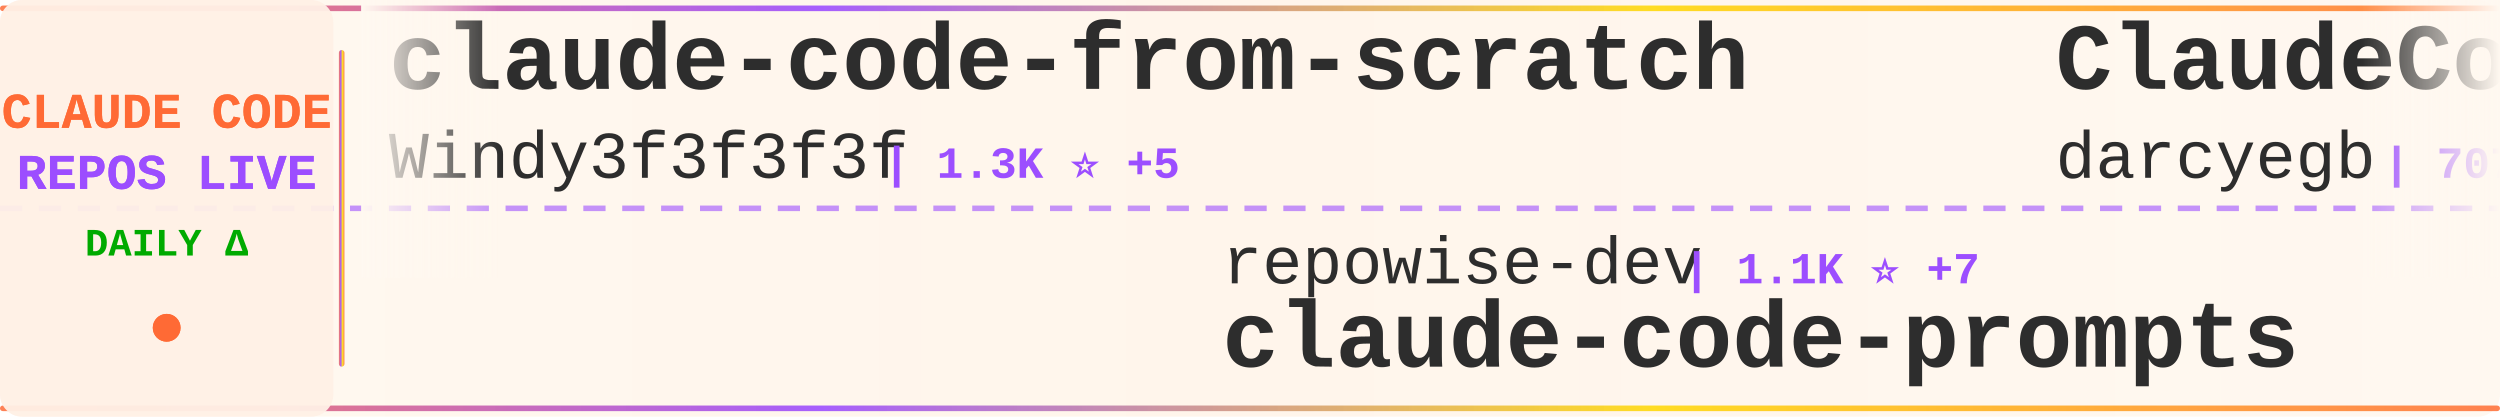
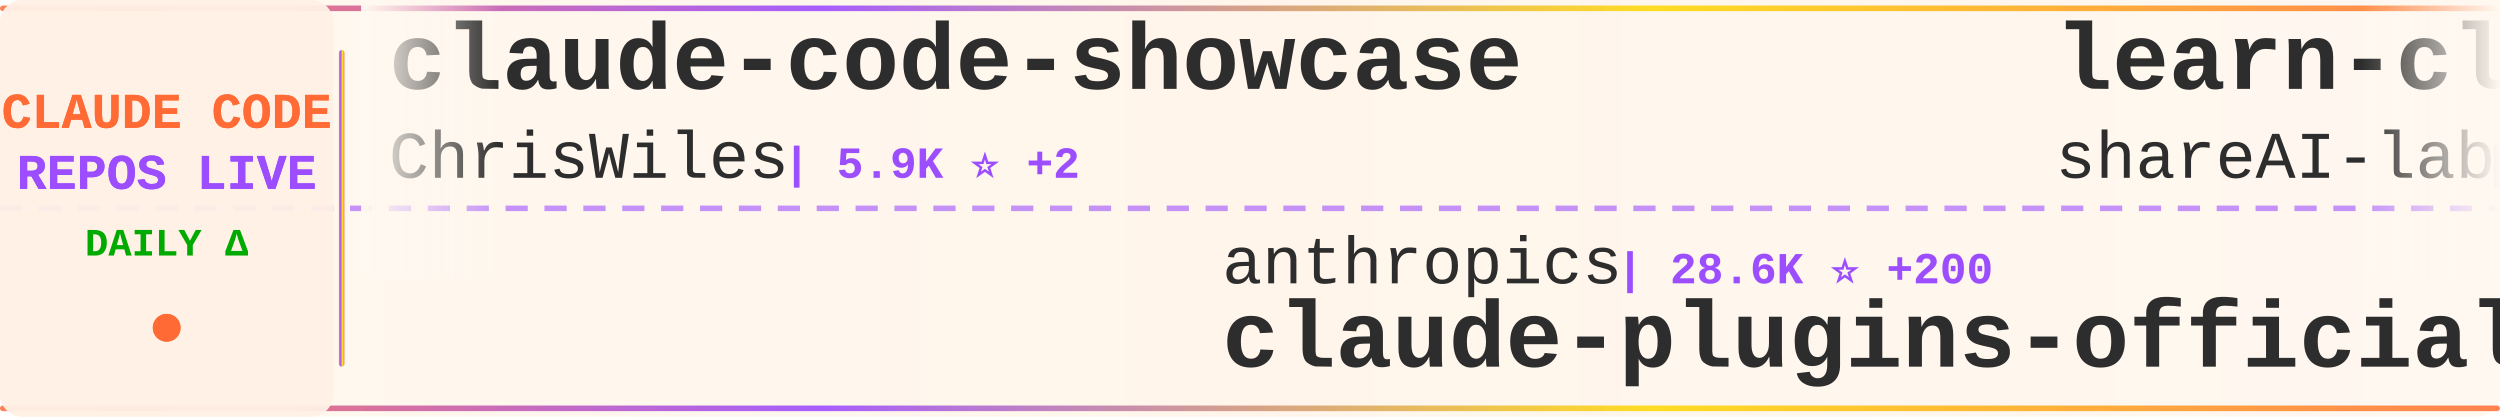
<svg xmlns="http://www.w3.org/2000/svg" width="900" height="150">
  <defs>
    <linearGradient id="tickerBg" x1="0%" y1="0%" x2="100%" y2="0%">
      <stop offset="0%" style="stop-color:#fff8f0;stop-opacity:0.98" />
      <stop offset="50%" style="stop-color:#fff5eb;stop-opacity:1" />
      <stop offset="100%" style="stop-color:#fff8f0;stop-opacity:0.98" />
    </linearGradient>
    <linearGradient id="borderGrad" x1="0%" y1="0%" x2="100%" y2="0%">
      <stop offset="0%" style="stop-color:#FF6B35;stop-opacity:0.85">
        <animate attributeName="stop-opacity" values="0.85;1;0.85" dur="2s" repeatCount="indefinite" />
      </stop>
      <stop offset="33%" style="stop-color:#9C4EFF;stop-opacity:0.9">
        <animate attributeName="stop-opacity" values="0.9;1;0.9" dur="2.2s" repeatCount="indefinite" />
      </stop>
      <stop offset="66%" style="stop-color:#FFD700;stop-opacity:0.85">
        <animate attributeName="stop-opacity" values="0.85;1;0.85" dur="1.8s" repeatCount="indefinite" />
      </stop>
      <stop offset="100%" style="stop-color:#FF6B35;stop-opacity:0.85">
        <animate attributeName="stop-opacity" values="0.85;1;0.85" dur="2s" repeatCount="indefinite" />
      </stop>
    </linearGradient>
    <filter id="textGlow">
      <feGaussianBlur stdDeviation="0.15" result="coloredBlur" />
      <feMerge>
        <feMergeNode in="coloredBlur" />
        <feMergeNode in="SourceGraphic" />
      </feMerge>
    </filter>
    <filter id="metricGlow">
      <feGaussianBlur stdDeviation="0.2" result="coloredBlur" />
      <feMerge>
        <feMergeNode in="coloredBlur" />
        <feMergeNode in="SourceGraphic" />
      </feMerge>
    </filter>
    <linearGradient id="leftFade" x1="0%" y1="0%" x2="100%" y2="0%">
      <stop offset="0%" style="stop-color:#fff8f0;stop-opacity:1" />
      <stop offset="100%" style="stop-color:#fff8f0;stop-opacity:0" />
    </linearGradient>
    <linearGradient id="rightFade" x1="0%" y1="0%" x2="100%" y2="0%">
      <stop offset="0%" style="stop-color:#fff8f0;stop-opacity:0" />
      <stop offset="100%" style="stop-color:#fff8f0;stop-opacity:1" />
    </linearGradient>
  </defs>
  <rect width="900" height="150" fill="url(#tickerBg)" rx="8" />
  <rect x="0" y="2" width="900" height="2" fill="url(#borderGrad)" rx="1" />
  <rect x="0" y="146" width="900" height="2" fill="url(#borderGrad)" rx="1" />
  <line x1="0" y1="75" x2="900" y2="75" stroke="#9C4EFF" stroke-width="2" stroke-dasharray="8 6" opacity="0.6" />
  <rect x="0" y="0" width="120" height="150" fill="#fff0e6" opacity="0.95" rx="8" />
  <text x="60" y="46" font-family="'Courier New', monospace" font-size="18" font-weight="bold" fill="#FF6B35" text-anchor="middle" filter="url(#textGlow)">
    CLAUDE CODE
  </text>
  <text x="60" y="68" font-family="'Courier New', monospace" font-size="18" font-weight="bold" fill="#9C4EFF" text-anchor="middle" filter="url(#textGlow)">
    REPOS LIVE
  </text>
  <text x="60" y="92" font-family="'Courier New', monospace" font-size="14" font-weight="bold" fill="#00aa00" text-anchor="middle">
    DAILY Δ
  </text>
  <circle cx="60" cy="118" r="5" fill="#FF6B35" filter="url(#metricGlow)">
    <animate attributeName="r" values="4;6;4" dur="1.5s" repeatCount="indefinite" />
    <animate attributeName="opacity" values="0.6;1;0.6" dur="1.5s" repeatCount="indefinite" />
  </circle>
  <rect x="122" y="18" width="2" height="114" fill="url(#borderGrad)" rx="1" />
  <clipPath id="tickerClip">
    <rect x="130" y="0" width="770" height="150" />
  </clipPath>
  <g clip-path="url(#tickerClip)">
    <g id="tickerItems">
      <animateTransform attributeName="transform" attributeType="XML" type="translate" from="0 0" to="-3000 0" dur="54s" repeatCount="indefinite" />
      <g transform="translate(0, 0)">
-         <text x="140" y="32" font-family="'Courier New', monospace" font-size="34" font-weight="bold" fill="#2d2d2d">claude-code-from-scratch</text>
-         <text x="140" y="64" font-family="'Courier New', monospace" font-size="24" font-weight="normal" fill="#2d2d2d" opacity="1.0">Windy3f3f3f3f</text>
-         <text x="318" y="64" font-family="'Courier New', monospace" font-size="16" font-weight="bold" fill="#9C4EFF"> | 1.3K ⭐ +5</text>
+         <text x="140" y="32" font-family="'Courier New', monospace" font-size="34" font-weight="bold" fill="#2d2d2d">claude-code-showcase</text>
+         <text x="140" y="64" font-family="'Courier New', monospace" font-size="24" font-weight="normal" fill="#2d2d2d" opacity="1.0">ChrisWiles</text>
+         <text x="282" y="64" font-family="'Courier New', monospace" font-size="16" font-weight="bold" fill="#9C4EFF"> | 5.9K ⭐ +2</text>
      </g>
      <g transform="translate(300, 0)">
-         <text x="140" y="102" font-family="'Courier New', monospace" font-size="24" font-weight="normal" fill="#2d2d2d" opacity="1.0">repowise-dev</text>
-         <text x="306" y="102" font-family="'Courier New', monospace" font-size="16" font-weight="bold" fill="#9C4EFF"> | 1.1K ⭐ +7</text>
-         <text x="140" y="132" font-family="'Courier New', monospace" font-size="34" font-weight="bold" fill="#2d2d2d">claude-code-prompts</text>
+         <text x="140" y="102" font-family="'Courier New', monospace" font-size="24" font-weight="normal" fill="#2d2d2d" opacity="1.0">anthropics</text>
+         <text x="282" y="102" font-family="'Courier New', monospace" font-size="16" font-weight="bold" fill="#9C4EFF"> | 28.6K ⭐ +200</text>
+         <text x="140" y="132" font-family="'Courier New', monospace" font-size="34" font-weight="bold" fill="#2d2d2d">claude-plugins-official</text>
      </g>
      <g transform="translate(600, 0)">
-         <text x="140" y="32" font-family="'Courier New', monospace" font-size="34" font-weight="bold" fill="#2d2d2d">ClaudeCodeAgents</text>
-         <text x="140" y="64" font-family="'Courier New', monospace" font-size="24" font-weight="normal" fill="#2d2d2d" opacity="1.0">darcyegb</text>
-         <text x="258" y="64" font-family="'Courier New', monospace" font-size="16" font-weight="bold" fill="#9C4EFF"> | 707 ⭐ +3</text>
+         <text x="140" y="32" font-family="'Courier New', monospace" font-size="34" font-weight="bold" fill="#2d2d2d">learn-claude-code</text>
+         <text x="140" y="64" font-family="'Courier New', monospace" font-size="24" font-weight="normal" fill="#2d2d2d" opacity="1.0">shareAI-lab</text>
+         <text x="294" y="64" font-family="'Courier New', monospace" font-size="16" font-weight="bold" fill="#9C4EFF"> | 63.6K ⭐ +255</text>
      </g>
      <g transform="translate(900, 0)">
        <text x="140" y="102" font-family="'Courier New', monospace" font-size="24" font-weight="normal" fill="#2d2d2d" opacity="1.0">fazxes</text>
        <text x="234" y="102" font-family="'Courier New', monospace" font-size="16" font-weight="bold" fill="#9C4EFF"> | 218 ⭐</text>
        <text x="140" y="132" font-family="'Courier New', monospace" font-size="34" font-weight="bold" fill="#2d2d2d">Claude-code</text>
      </g>
      <g transform="translate(1200, 0)">
+         <text x="140" y="32" font-family="'Courier New', monospace" font-size="34" font-weight="bold" fill="#2d2d2d">claude-code-action</text>
+         <text x="140" y="64" font-family="'Courier New', monospace" font-size="24" font-weight="normal" fill="#2d2d2d" opacity="1.0">anthropics</text>
+         <text x="282" y="64" font-family="'Courier New', monospace" font-size="16" font-weight="bold" fill="#9C4EFF"> | 7.8K ⭐ +13</text>
+       </g>
+       <g transform="translate(1500, 0)">
+         <text x="140" y="102" font-family="'Courier New', monospace" font-size="24" font-weight="normal" fill="#2d2d2d" opacity="1.0">guanshan</text>
+         <text x="258" y="102" font-family="'Courier New', monospace" font-size="16" font-weight="bold" fill="#9C4EFF"> | 60 ⭐</text>
+         <text x="140" y="132" font-family="'Courier New', monospace" font-size="34" font-weight="bold" fill="#2d2d2d">ClaudeCode</text>
+       </g>
+       <g transform="translate(1800, 0)">
+         <text x="140" y="32" font-family="'Courier New', monospace" font-size="34" font-weight="bold" fill="#2d2d2d">claude-howto</text>
+         <text x="140" y="64" font-family="'Courier New', monospace" font-size="24" font-weight="normal" fill="#2d2d2d" opacity="1.0">luongnv89</text>
+         <text x="270" y="64" font-family="'Courier New', monospace" font-size="16" font-weight="bold" fill="#9C4EFF"> | 34.5K ⭐ +96</text>
+       </g>
+       <g transform="translate(2100, 0)">
+         <text x="140" y="102" font-family="'Courier New', monospace" font-size="24" font-weight="normal" fill="#2d2d2d" opacity="1.0">musistudio</text>
+         <text x="282" y="102" font-family="'Courier New', monospace" font-size="16" font-weight="bold" fill="#9C4EFF"> | 34.5K ⭐ +44</text>
+         <text x="140" y="132" font-family="'Courier New', monospace" font-size="34" font-weight="bold" fill="#2d2d2d">claude-code-router</text>
+       </g>
+       <g transform="translate(2400, 0)">
+         <text x="140" y="32" font-family="'Courier New', monospace" font-size="34" font-weight="bold" fill="#2d2d2d">ralph</text>
+         <text x="140" y="64" font-family="'Courier New', monospace" font-size="24" font-weight="normal" fill="#2d2d2d" opacity="1.0">snarktank</text>
+         <text x="270" y="64" font-family="'Courier New', monospace" font-size="16" font-weight="bold" fill="#9C4EFF"> | 19.7K ⭐ +30</text>
+       </g>
+       <g transform="translate(2700, 0)">
+         <text x="140" y="102" font-family="'Courier New', monospace" font-size="24" font-weight="normal" fill="#2d2d2d" opacity="1.0">1rgs</text>
+         <text x="210" y="102" font-family="'Courier New', monospace" font-size="16" font-weight="bold" fill="#9C4EFF"> | 3.6K ⭐ +3</text>
+         <text x="140" y="132" font-family="'Courier New', monospace" font-size="34" font-weight="bold" fill="#2d2d2d">claude-code-proxy</text>
+       </g>
+       <g transform="translate(3000, 0)">
+         <text x="140" y="32" font-family="'Courier New', monospace" font-size="34" font-weight="bold" fill="#2d2d2d">claude-code-showcase</text>
+         <text x="140" y="64" font-family="'Courier New', monospace" font-size="24" font-weight="normal" fill="#2d2d2d" opacity="1.0">ChrisWiles</text>
+         <text x="282" y="64" font-family="'Courier New', monospace" font-size="16" font-weight="bold" fill="#9C4EFF"> | 5.9K ⭐ +2</text>
+       </g>
+       <g transform="translate(3300, 0)">
+         <text x="140" y="102" font-family="'Courier New', monospace" font-size="24" font-weight="normal" fill="#2d2d2d" opacity="1.0">anthropics</text>
+         <text x="282" y="102" font-family="'Courier New', monospace" font-size="16" font-weight="bold" fill="#9C4EFF"> | 28.6K ⭐ +200</text>
+         <text x="140" y="132" font-family="'Courier New', monospace" font-size="34" font-weight="bold" fill="#2d2d2d">claude-plugins-official</text>
+       </g>
+       <g transform="translate(3600, 0)">
        <text x="140" y="32" font-family="'Courier New', monospace" font-size="34" font-weight="bold" fill="#2d2d2d">learn-claude-code</text>
        <text x="140" y="64" font-family="'Courier New', monospace" font-size="24" font-weight="normal" fill="#2d2d2d" opacity="1.0">shareAI-lab</text>
-         <text x="294" y="64" font-family="'Courier New', monospace" font-size="16" font-weight="bold" fill="#9C4EFF"> | 63.6K ⭐ +262</text>
-       </g>
-       <g transform="translate(1500, 0)">
-         <text x="140" y="102" font-family="'Courier New', monospace" font-size="24" font-weight="normal" fill="#2d2d2d" opacity="1.0">https-deeplearning-ai</text>
-         <text x="414" y="102" font-family="'Courier New', monospace" font-size="16" font-weight="bold" fill="#9C4EFF"> | 522 ⭐ +1</text>
-         <text x="140" y="132" font-family="'Courier New', monospace" font-size="34" font-weight="bold" fill="#2d2d2d">sc-claude-code-files</text>
-       </g>
-       <g transform="translate(1800, 0)">
-         <text x="140" y="32" font-family="'Courier New', monospace" font-size="34" font-weight="bold" fill="#2d2d2d">claude-code-security-rev...</text>
-         <text x="140" y="64" font-family="'Courier New', monospace" font-size="24" font-weight="normal" fill="#2d2d2d" opacity="1.0">anthropics</text>
-         <text x="282" y="64" font-family="'Courier New', monospace" font-size="16" font-weight="bold" fill="#9C4EFF"> | 4.9K ⭐ +12</text>
-       </g>
-       <g transform="translate(2100, 0)">
-         <text x="140" y="102" font-family="'Courier New', monospace" font-size="24" font-weight="normal" fill="#2d2d2d" opacity="1.0">pedrohcgs</text>
-         <text x="270" y="102" font-family="'Courier New', monospace" font-size="16" font-weight="bold" fill="#9C4EFF"> | 1.2K ⭐ +6</text>
-         <text x="140" y="132" font-family="'Courier New', monospace" font-size="34" font-weight="bold" fill="#2d2d2d">claude-code-my-workflow</text>
-       </g>
-       <g transform="translate(2400, 0)">
-         <text x="140" y="32" font-family="'Courier New', monospace" font-size="34" font-weight="bold" fill="#2d2d2d">claude-code-source</text>
-         <text x="140" y="64" font-family="'Courier New', monospace" font-size="24" font-weight="normal" fill="#2d2d2d" opacity="1.0">JrCx7scC</text>
-         <text x="258" y="64" font-family="'Courier New', monospace" font-size="16" font-weight="bold" fill="#9C4EFF"> | 368 ⭐</text>
-       </g>
-       <g transform="translate(2700, 0)">
-         <text x="140" y="102" font-family="'Courier New', monospace" font-size="24" font-weight="normal" fill="#2d2d2d" opacity="1.0">ChrisWiles</text>
-         <text x="282" y="102" font-family="'Courier New', monospace" font-size="16" font-weight="bold" fill="#9C4EFF"> | 5.9K ⭐ +4</text>
-         <text x="140" y="132" font-family="'Courier New', monospace" font-size="34" font-weight="bold" fill="#2d2d2d">claude-code-showcase</text>
-       </g>
-       <g transform="translate(3000, 0)">
-         <text x="140" y="32" font-family="'Courier New', monospace" font-size="34" font-weight="bold" fill="#2d2d2d">claude-code-from-scratch</text>
-         <text x="140" y="64" font-family="'Courier New', monospace" font-size="24" font-weight="normal" fill="#2d2d2d" opacity="1.0">Windy3f3f3f3f</text>
-         <text x="318" y="64" font-family="'Courier New', monospace" font-size="16" font-weight="bold" fill="#9C4EFF"> | 1.3K ⭐ +5</text>
-       </g>
-       <g transform="translate(3300, 0)">
-         <text x="140" y="102" font-family="'Courier New', monospace" font-size="24" font-weight="normal" fill="#2d2d2d" opacity="1.0">repowise-dev</text>
-         <text x="306" y="102" font-family="'Courier New', monospace" font-size="16" font-weight="bold" fill="#9C4EFF"> | 1.1K ⭐ +7</text>
-         <text x="140" y="132" font-family="'Courier New', monospace" font-size="34" font-weight="bold" fill="#2d2d2d">claude-code-prompts</text>
-       </g>
-       <g transform="translate(3600, 0)">
-         <text x="140" y="32" font-family="'Courier New', monospace" font-size="34" font-weight="bold" fill="#2d2d2d">ClaudeCodeAgents</text>
-         <text x="140" y="64" font-family="'Courier New', monospace" font-size="24" font-weight="normal" fill="#2d2d2d" opacity="1.0">darcyegb</text>
-         <text x="258" y="64" font-family="'Courier New', monospace" font-size="16" font-weight="bold" fill="#9C4EFF"> | 707 ⭐ +3</text>
+         <text x="294" y="64" font-family="'Courier New', monospace" font-size="16" font-weight="bold" fill="#9C4EFF"> | 63.6K ⭐ +255</text>
      </g>
      <g transform="translate(3900, 0)">
        <text x="140" y="102" font-family="'Courier New', monospace" font-size="24" font-weight="normal" fill="#2d2d2d" opacity="1.0">fazxes</text>
        <text x="234" y="102" font-family="'Courier New', monospace" font-size="16" font-weight="bold" fill="#9C4EFF"> | 218 ⭐</text>
        <text x="140" y="132" font-family="'Courier New', monospace" font-size="34" font-weight="bold" fill="#2d2d2d">Claude-code</text>
      </g>
    </g>
  </g>
  <rect x="130" y="0" width="50" height="100" fill="url(#leftFade)" />
  <rect x="850" y="0" width="50" height="100" fill="url(#rightFade)" />
</svg>
